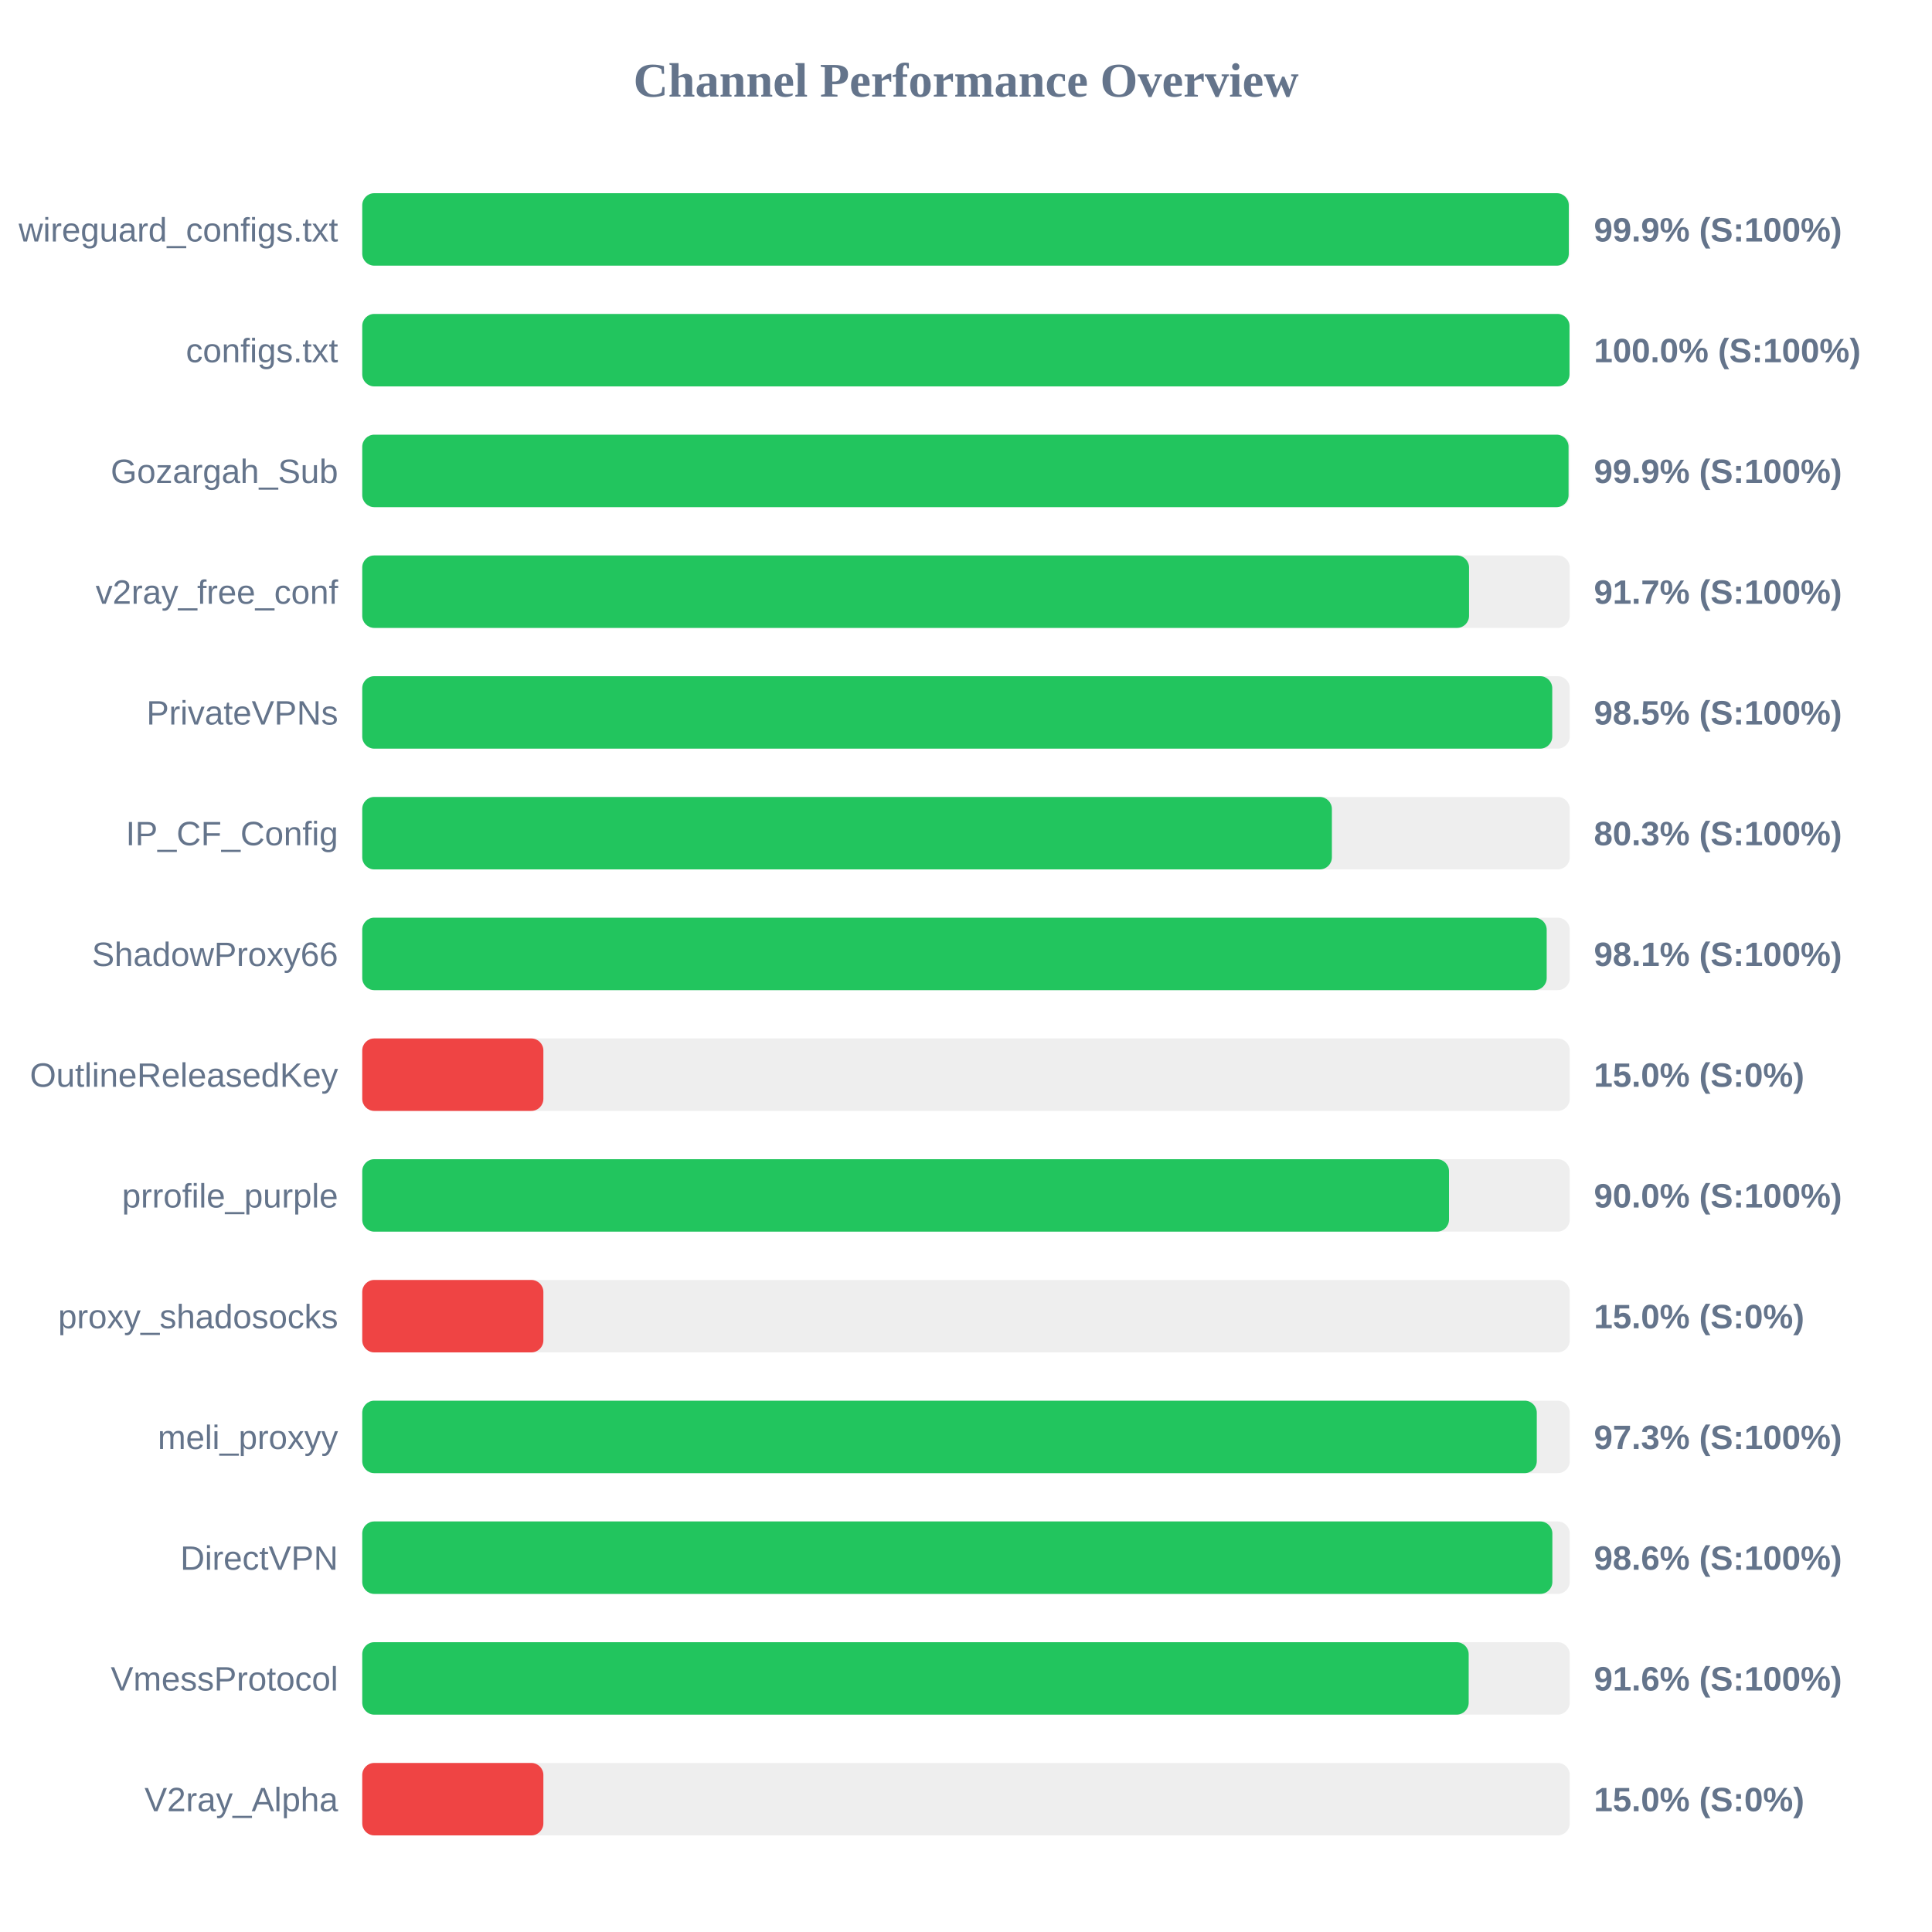
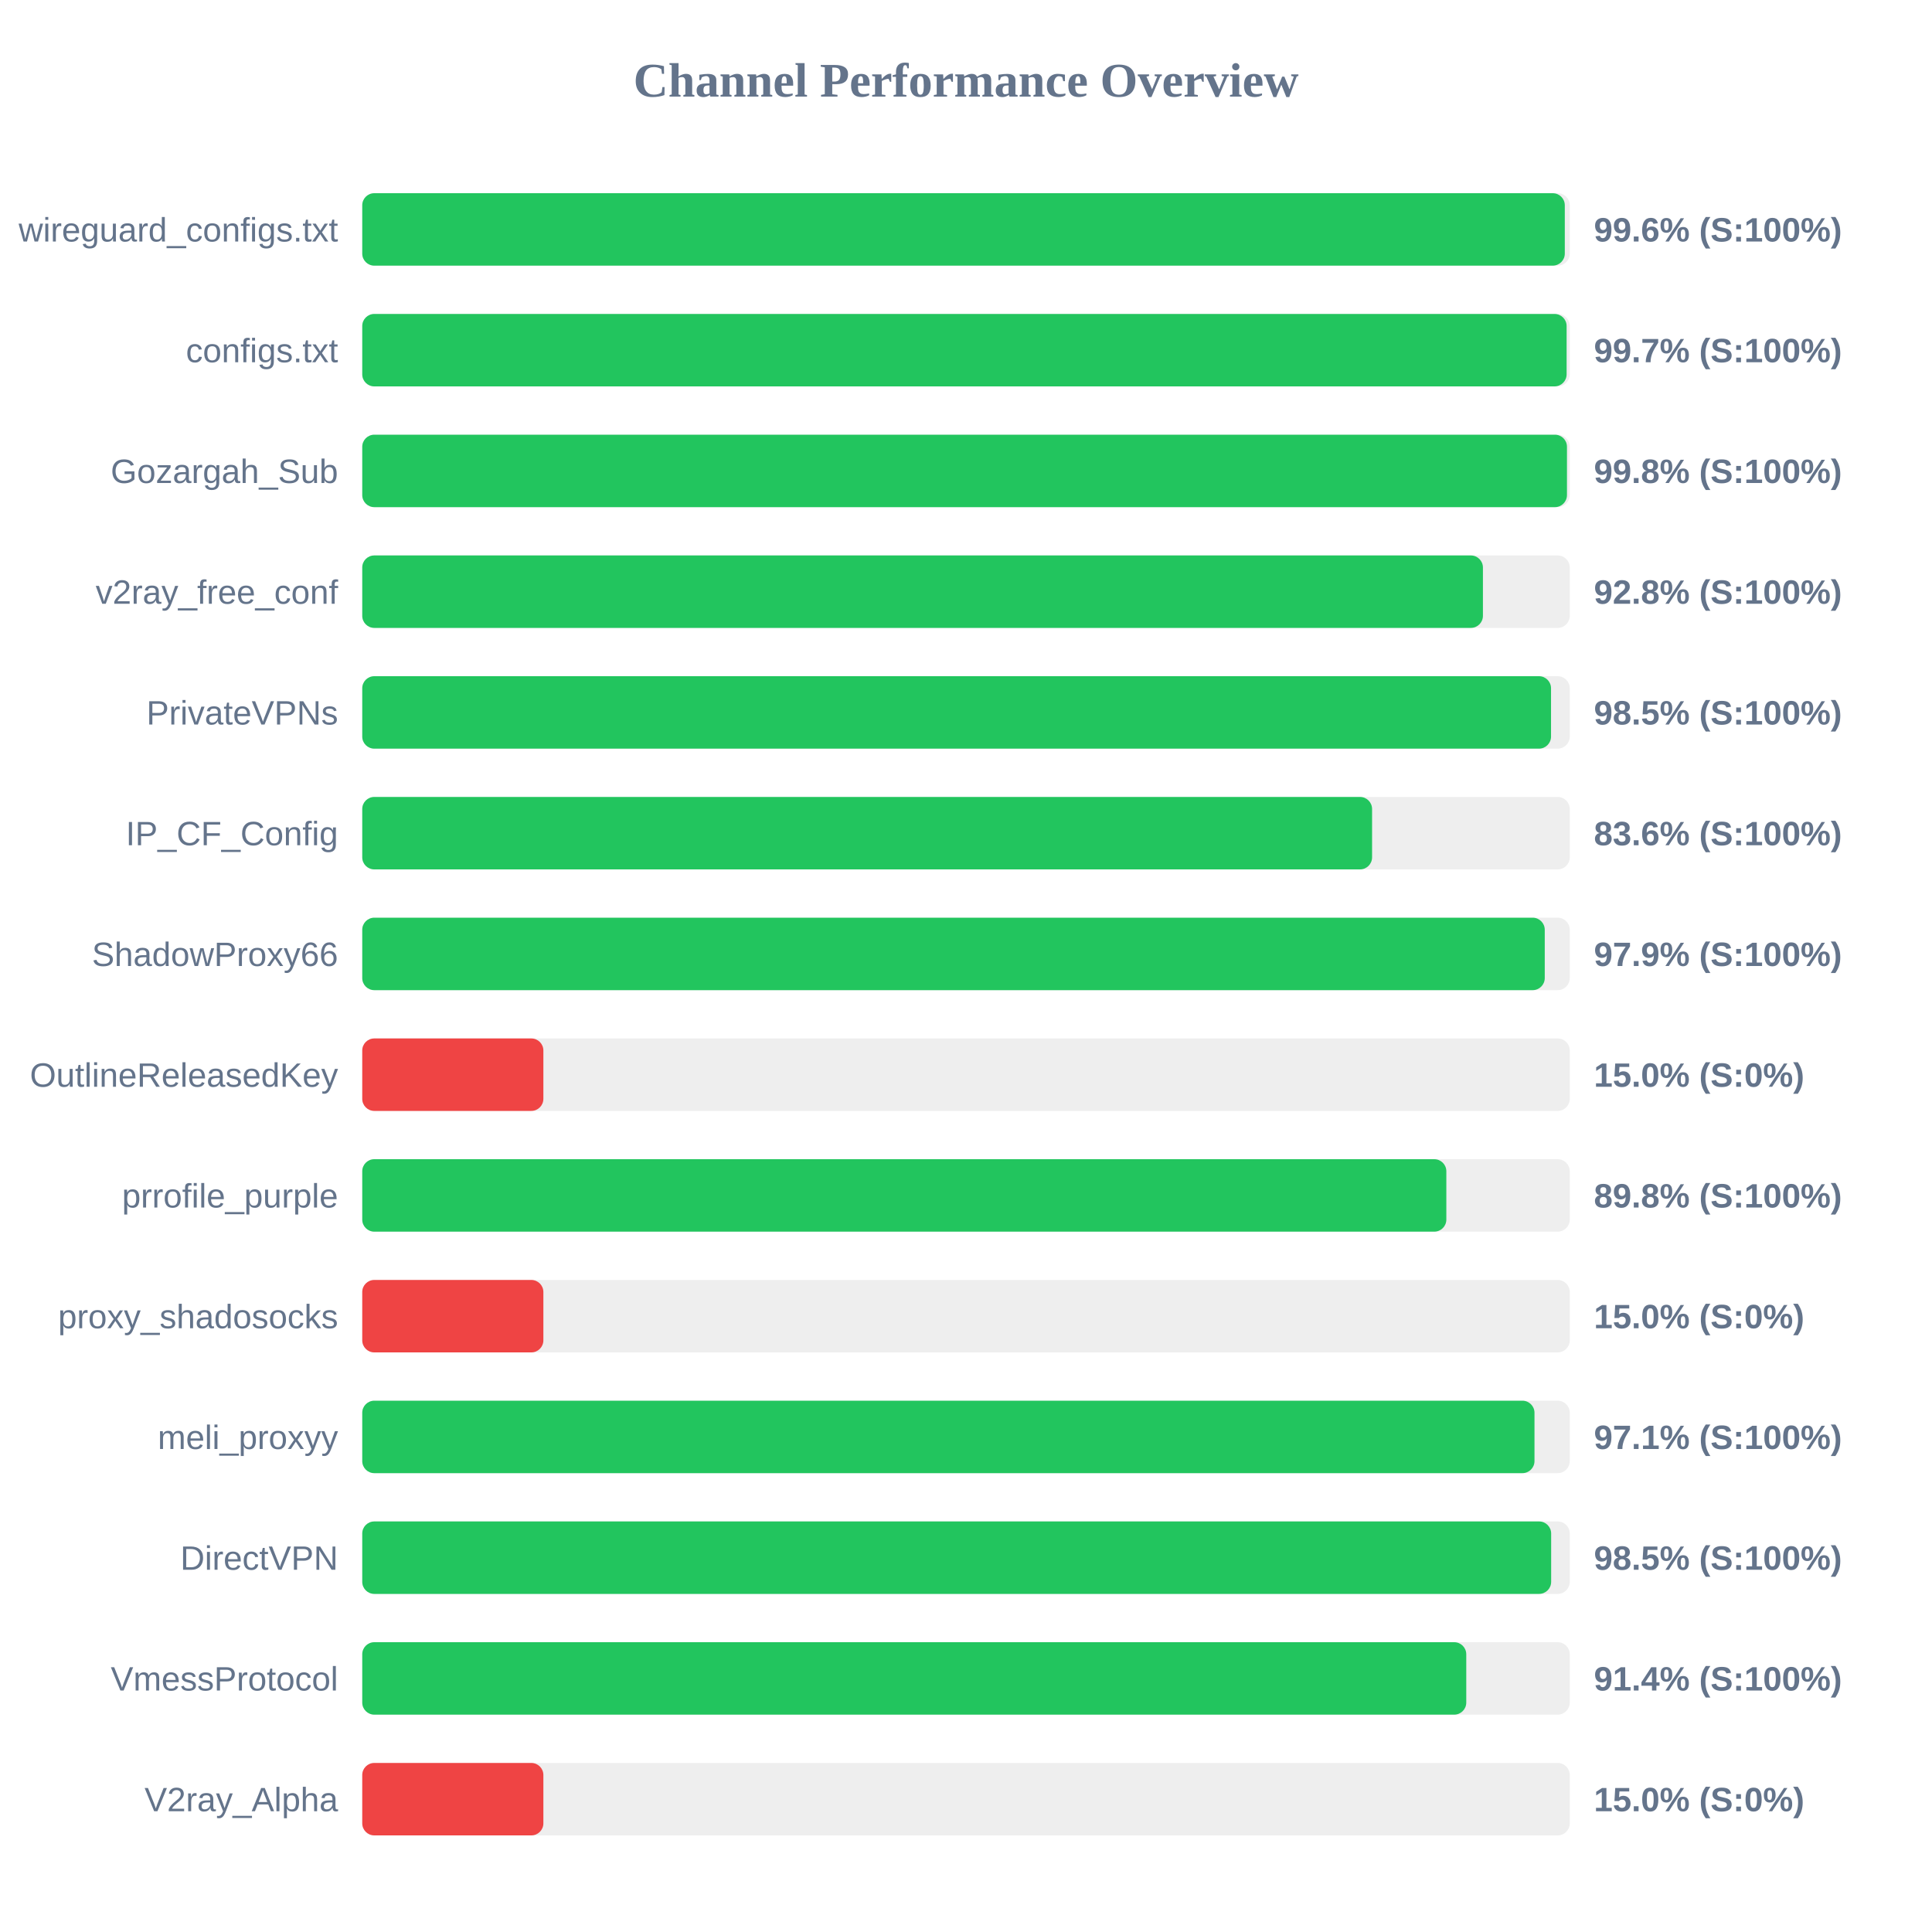
<svg xmlns="http://www.w3.org/2000/svg" width="800" height="800" version="1.1">
  <style>
        .row { font: 14px Arial; fill: #64748b; }
        .score { font: bold 14px Arial; fill: #64748b; }
    </style>
  <text x="400" y="40" text-anchor="middle" font-size="20px" font-weight="bold" fill="#64748b">Channel Performance Overview</text>
  <rect x="150" y="80" width="500" height="30" fill="#eee" rx="5" />
-   <rect x="150" y="80" width="499.6" height="30" fill="#22c55e" rx="5" />
+   <rect x="150" y="80" width="497.95" height="30" fill="#22c55e" rx="5" />
  <text x="140" y="100" text-anchor="end" class="row">wireguard_configs.txt</text>
-   <text x="660" y="100" text-anchor="start" class="score">99.9% (S:100%)</text>
+   <text x="660" y="100" text-anchor="start" class="score">99.6% (S:100%)</text>
  <rect x="150" y="130" width="500" height="30" fill="#eee" rx="5" />
-   <rect x="150" y="130" width="499.9" height="30" fill="#22c55e" rx="5" />
+   <rect x="150" y="130" width="498.7" height="30" fill="#22c55e" rx="5" />
  <text x="140" y="150" text-anchor="end" class="row">configs.txt</text>
-   <text x="660" y="150" text-anchor="start" class="score">100.0% (S:100%)</text>
+   <text x="660" y="150" text-anchor="start" class="score">99.7% (S:100%)</text>
  <rect x="150" y="180" width="500" height="30" fill="#eee" rx="5" />
-   <rect x="150" y="180" width="499.5" height="30" fill="#22c55e" rx="5" />
+   <rect x="150" y="180" width="498.85" height="30" fill="#22c55e" rx="5" />
  <text x="140" y="200" text-anchor="end" class="row">Gozargah_Sub</text>
-   <text x="660" y="200" text-anchor="start" class="score">99.9% (S:100%)</text>
+   <text x="660" y="200" text-anchor="start" class="score">99.8% (S:100%)</text>
  <rect x="150" y="230" width="500" height="30" fill="#eee" rx="5" />
-   <rect x="150" y="230" width="458.3" height="30" fill="#22c55e" rx="5" />
+   <rect x="150" y="230" width="464.05" height="30" fill="#22c55e" rx="5" />
  <text x="140" y="250" text-anchor="end" class="row">v2ray_free_conf</text>
-   <text x="660" y="250" text-anchor="start" class="score">91.7% (S:100%)</text>
+   <text x="660" y="250" text-anchor="start" class="score">92.8% (S:100%)</text>
  <rect x="150" y="280" width="500" height="30" fill="#eee" rx="5" />
-   <rect x="150" y="280" width="492.75" height="30" fill="#22c55e" rx="5" />
+   <rect x="150" y="280" width="492.25" height="30" fill="#22c55e" rx="5" />
  <text x="140" y="300" text-anchor="end" class="row">PrivateVPNs</text>
  <text x="660" y="300" text-anchor="start" class="score">98.5% (S:100%)</text>
  <rect x="150" y="330" width="500" height="30" fill="#eee" rx="5" />
-   <rect x="150" y="330" width="401.5" height="30" fill="#22c55e" rx="5" />
+   <rect x="150" y="330" width="418.15" height="30" fill="#22c55e" rx="5" />
  <text x="140" y="350" text-anchor="end" class="row">IP_CF_Config</text>
-   <text x="660" y="350" text-anchor="start" class="score">80.3% (S:100%)</text>
+   <text x="660" y="350" text-anchor="start" class="score">83.6% (S:100%)</text>
  <rect x="150" y="380" width="500" height="30" fill="#eee" rx="5" />
-   <rect x="150" y="380" width="490.45" height="30" fill="#22c55e" rx="5" />
+   <rect x="150" y="380" width="489.65" height="30" fill="#22c55e" rx="5" />
  <text x="140" y="400" text-anchor="end" class="row">ShadowProxy66</text>
-   <text x="660" y="400" text-anchor="start" class="score">98.1% (S:100%)</text>
+   <text x="660" y="400" text-anchor="start" class="score">97.9% (S:100%)</text>
  <rect x="150" y="430" width="500" height="30" fill="#eee" rx="5" />
  <rect x="150" y="430" width="75.0" height="30" fill="#ef4444" rx="5" />
  <text x="140" y="450" text-anchor="end" class="row">OutlineReleasedKey</text>
  <text x="660" y="450" text-anchor="start" class="score">15.0% (S:0%)</text>
  <rect x="150" y="480" width="500" height="30" fill="#eee" rx="5" />
-   <rect x="150" y="480" width="450.0" height="30" fill="#22c55e" rx="5" />
+   <rect x="150" y="480" width="448.9" height="30" fill="#22c55e" rx="5" />
  <text x="140" y="500" text-anchor="end" class="row">prrofile_purple</text>
-   <text x="660" y="500" text-anchor="start" class="score">90.0% (S:100%)</text>
+   <text x="660" y="500" text-anchor="start" class="score">89.8% (S:100%)</text>
  <rect x="150" y="530" width="500" height="30" fill="#eee" rx="5" />
  <rect x="150" y="530" width="75.0" height="30" fill="#ef4444" rx="5" />
  <text x="140" y="550" text-anchor="end" class="row">proxy_shadosocks</text>
  <text x="660" y="550" text-anchor="start" class="score">15.0% (S:0%)</text>
  <rect x="150" y="580" width="500" height="30" fill="#eee" rx="5" />
-   <rect x="150" y="580" width="486.35" height="30" fill="#22c55e" rx="5" />
+   <rect x="150" y="580" width="485.4" height="30" fill="#22c55e" rx="5" />
  <text x="140" y="600" text-anchor="end" class="row">meli_proxyy</text>
-   <text x="660" y="600" text-anchor="start" class="score">97.3% (S:100%)</text>
+   <text x="660" y="600" text-anchor="start" class="score">97.1% (S:100%)</text>
  <rect x="150" y="630" width="500" height="30" fill="#eee" rx="5" />
-   <rect x="150" y="630" width="492.8" height="30" fill="#22c55e" rx="5" />
+   <rect x="150" y="630" width="492.3" height="30" fill="#22c55e" rx="5" />
  <text x="140" y="650" text-anchor="end" class="row">DirectVPN</text>
-   <text x="660" y="650" text-anchor="start" class="score">98.6% (S:100%)</text>
+   <text x="660" y="650" text-anchor="start" class="score">98.5% (S:100%)</text>
  <rect x="150" y="680" width="500" height="30" fill="#eee" rx="5" />
-   <rect x="150" y="680" width="458.15" height="30" fill="#22c55e" rx="5" />
+   <rect x="150" y="680" width="457.15" height="30" fill="#22c55e" rx="5" />
  <text x="140" y="700" text-anchor="end" class="row">VmessProtocol</text>
-   <text x="660" y="700" text-anchor="start" class="score">91.6% (S:100%)</text>
+   <text x="660" y="700" text-anchor="start" class="score">91.4% (S:100%)</text>
  <rect x="150" y="730" width="500" height="30" fill="#eee" rx="5" />
  <rect x="150" y="730" width="75.0" height="30" fill="#ef4444" rx="5" />
  <text x="140" y="750" text-anchor="end" class="row">V2ray_Alpha</text>
  <text x="660" y="750" text-anchor="start" class="score">15.0% (S:0%)</text>
</svg>
